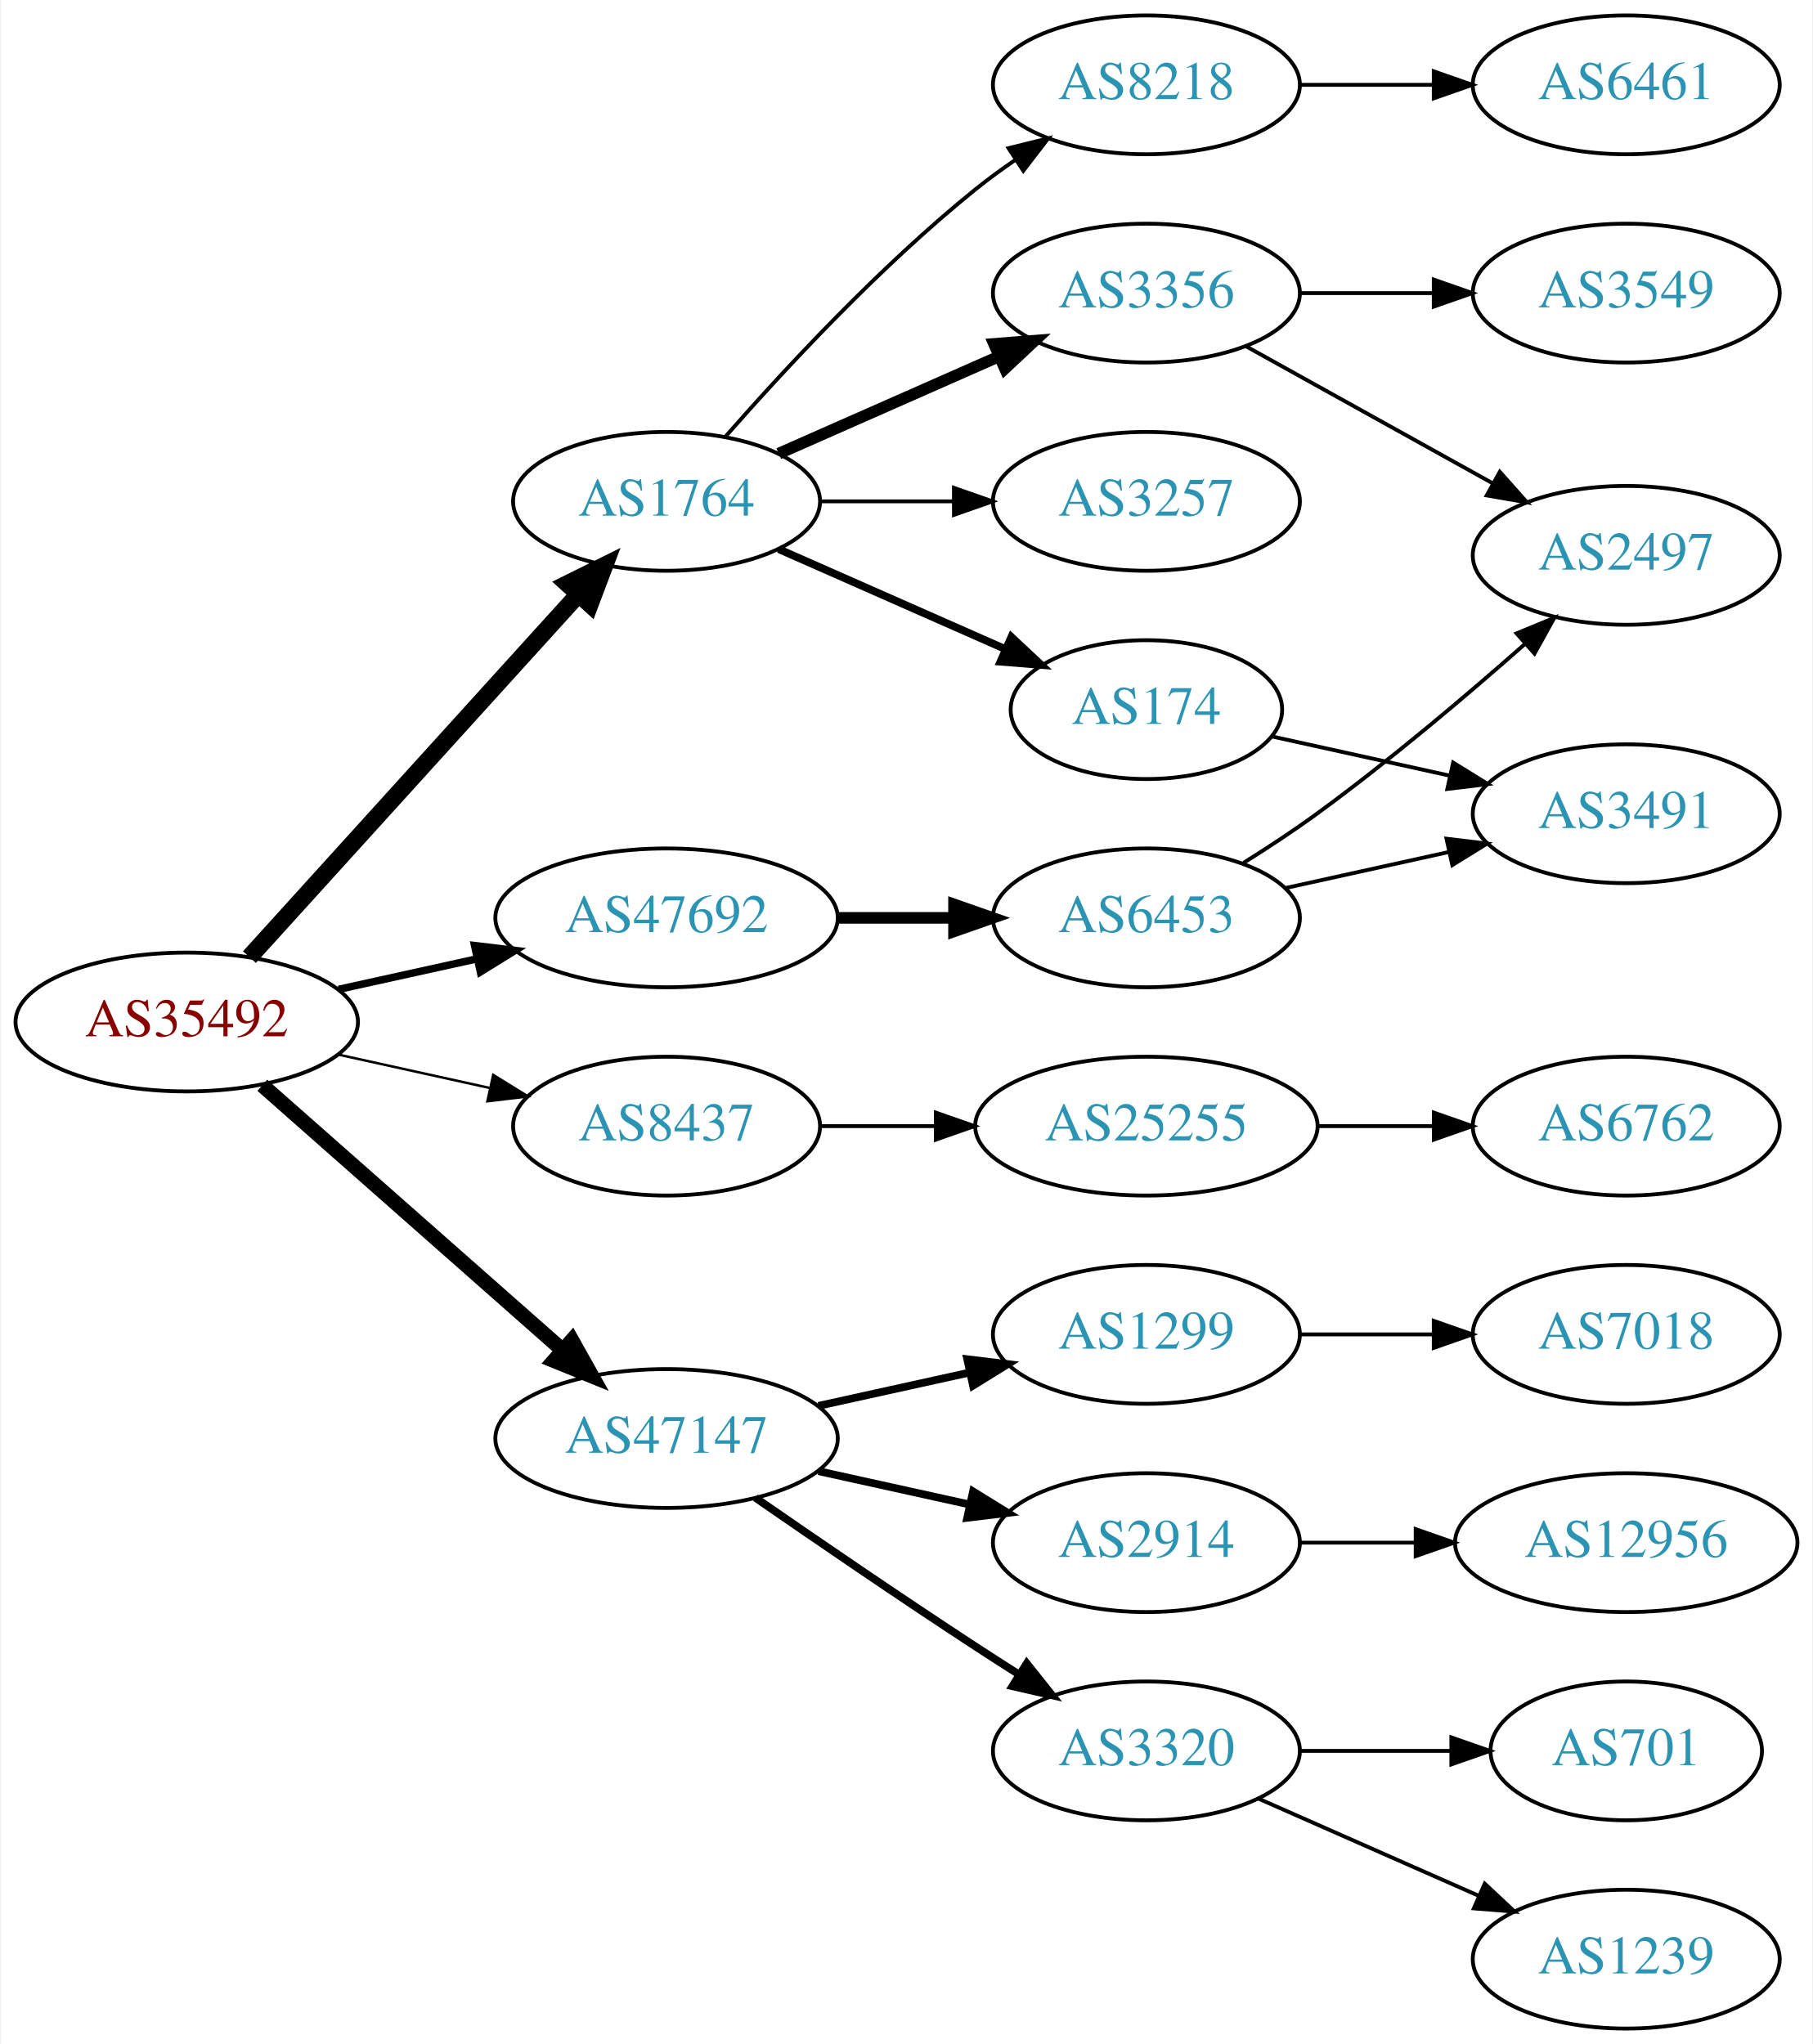
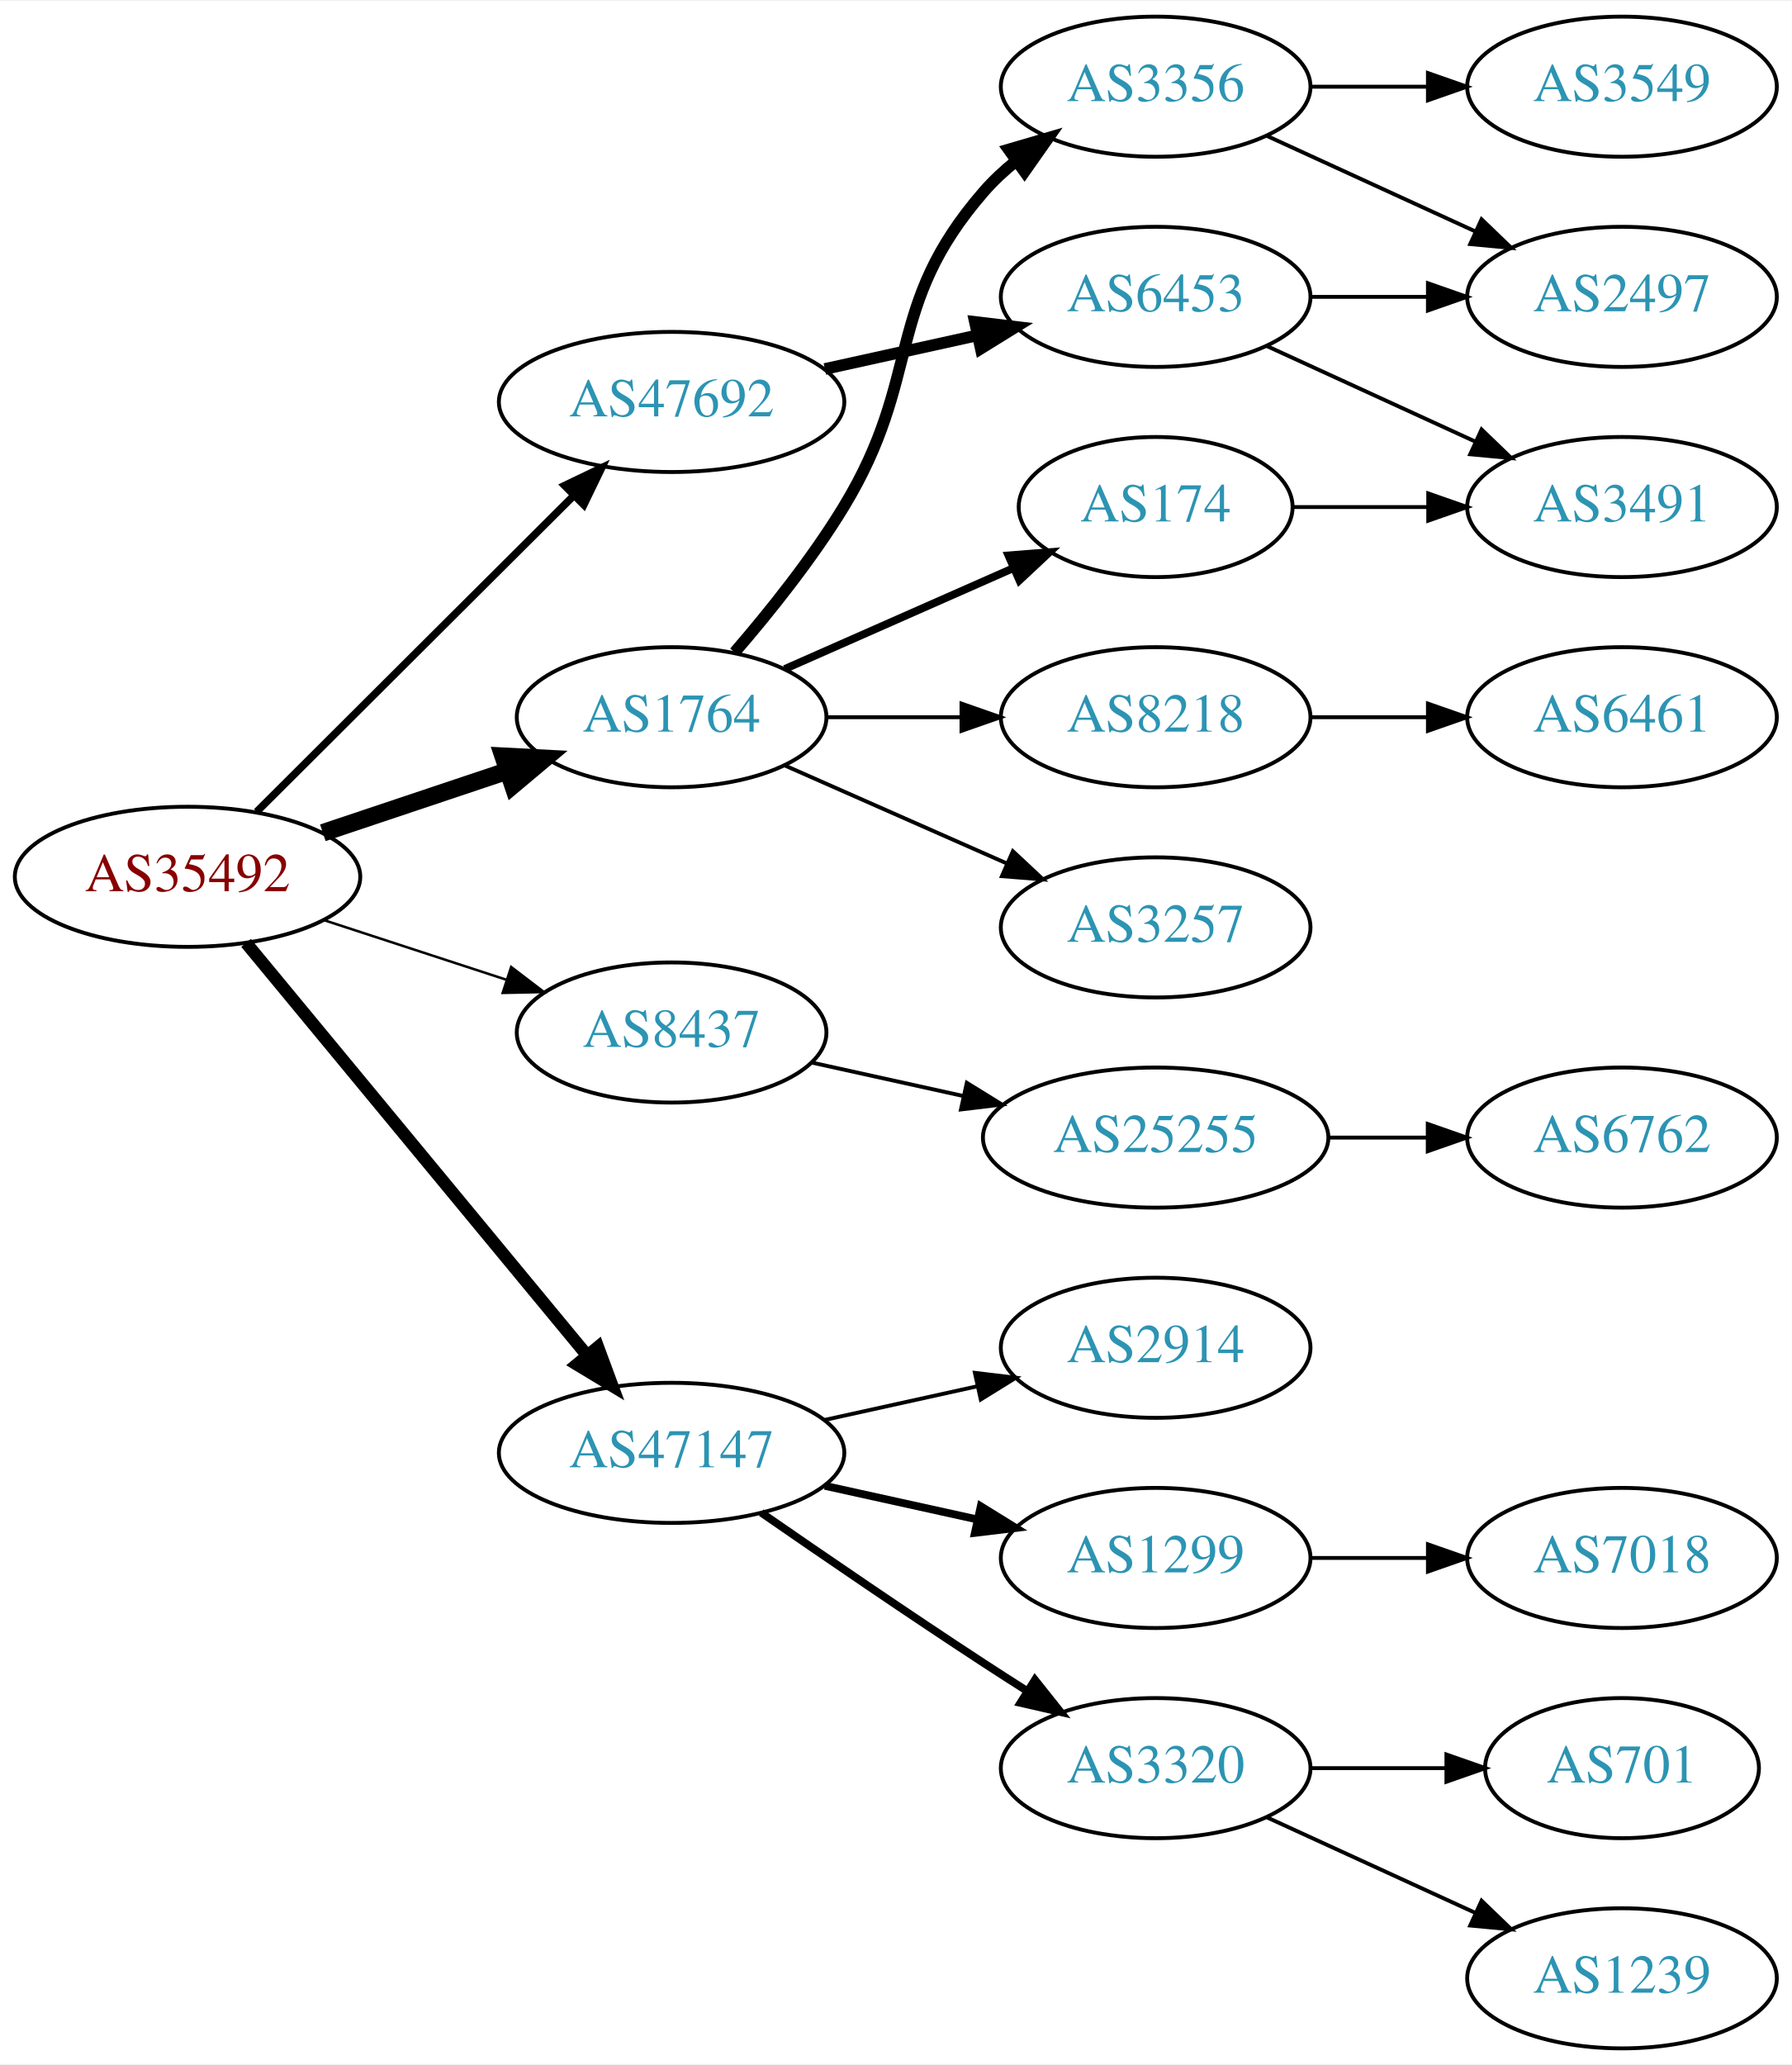
- <svg xmlns="http://www.w3.org/2000/svg" xmlns:xlink="http://www.w3.org/1999/xlink" width="470pt" height="530pt" viewBox="0.00 0.00 469.57 530.00">
+ <svg xmlns="http://www.w3.org/2000/svg" xmlns:xlink="http://www.w3.org/1999/xlink" width="460pt" height="530pt" viewBox="0.00 0.00 460.47 530.00">
  <g id="graph0" class="graph" transform="scale(1 1) rotate(0) translate(4 526)">
-     <polygon fill="white" stroke="none" points="-4,4 -4,-526 465.569,-526 465.569,4 -4,4" />
+     <polygon fill="white" stroke="none" points="-4,4 -4,-526 456.469,-526 456.469,4 -4,4" />
    <g id="node1" class="node">
      <g id="a_node1">
        <a xlink:href="/asn/35492" xlink:title="AS35492 ~ FUNKFEUER [AT]">
-           <ellipse fill="#ffffff" stroke="black" cx="44.196" cy="-261" rx="44.393" ry="18" />
-           <text text-anchor="middle" x="44.196" y="-257.3" font-family="Times,serif" font-size="14.00" fill="#880000">AS35492</text>
+           <ellipse fill="#ffffff" stroke="black" cx="44.196" cy="-301" rx="44.393" ry="18" />
+           <text text-anchor="middle" x="44.196" y="-297.3" font-family="Times,serif" font-size="14.00" fill="#880000">AS35492</text>
        </a>
      </g>
    </g>
    <g id="node2" class="node">
      <g id="a_node2">
        <a xlink:href="/asn/1764" xlink:title="AS1764 ~ NEXTLAYER-AS [AT]">
-           <ellipse fill="#ffffff" stroke="black" cx="168.588" cy="-396" rx="39.794" ry="18" />
-           <text text-anchor="middle" x="168.588" y="-392.3" font-family="Times,serif" font-size="14.00" fill="#2c94b3">AS1764</text>
+           <ellipse fill="#ffffff" stroke="black" cx="168.588" cy="-342" rx="39.794" ry="18" />
+           <text text-anchor="middle" x="168.588" y="-338.3" font-family="Times,serif" font-size="14.00" fill="#2c94b3">AS1764</text>
        </a>
      </g>
    </g>
    <g id="edge1" class="edge">
-       <path fill="none" stroke="black" stroke-width="4.5" d="M60.45,-277.825C81.913,-301.499 121.144,-344.771 145.711,-371.87" />
-       <polygon fill="black" stroke="black" stroke-width="4.5" points="142.893,-374.623 152.527,-379.387 148.727,-369.334 142.893,-374.623" />
+       <path fill="none" stroke="black" stroke-width="4.5" d="M78.964,-312.312C93.591,-317.212 110.853,-322.994 126.239,-328.148" />
+       <polygon fill="black" stroke="black" stroke-width="4.5" points="125.299,-331.986 136.032,-331.429 127.801,-324.519 125.299,-331.986" />
    </g>
    <g id="node3" class="node">
      <g id="a_node3">
        <a xlink:href="/asn/8437" xlink:title="AS8437 ~ Hutchison Drei Austria GmbH [AT]">
-           <ellipse fill="#ffffff" stroke="black" cx="168.588" cy="-234" rx="39.794" ry="18" />
-           <text text-anchor="middle" x="168.588" y="-230.3" font-family="Times,serif" font-size="14.00" fill="#2c94b3">AS8437</text>
+           <ellipse fill="#ffffff" stroke="black" cx="168.588" cy="-261" rx="39.794" ry="18" />
+           <text text-anchor="middle" x="168.588" y="-257.3" font-family="Times,serif" font-size="14.00" fill="#2c94b3">AS8437</text>
        </a>
      </g>
    </g>
    <g id="edge2" class="edge">
-       <path fill="none" stroke="black" stroke-width="0.643" d="M83.586,-252.531C95.977,-249.798 109.824,-246.743 122.644,-243.915" />
-       <polygon fill="black" stroke="black" stroke-width="0.643" points="123.648,-247.278 132.659,-241.705 122.14,-240.442 123.648,-247.278" />
+       <path fill="none" stroke="black" stroke-width="0.643" d="M79.289,-289.858C93.795,-285.117 110.846,-279.544 126.077,-274.567" />
+       <polygon fill="black" stroke="black" stroke-width="0.643" points="127.36,-277.83 135.778,-271.396 125.186,-271.176 127.36,-277.83" />
    </g>
    <g id="node4" class="node">
      <g id="a_node4">
        <a xlink:href="/asn/47147" xlink:title="AS47147 ~ ANEXIA Internetdienstleistungs GmbH [AT]">
          <ellipse fill="#ffffff" stroke="black" cx="168.588" cy="-153" rx="44.393" ry="18" />
          <text text-anchor="middle" x="168.588" y="-149.3" font-family="Times,serif" font-size="14.00" fill="#2c94b3">AS47147</text>
        </a>
      </g>
    </g>
    <g id="edge3" class="edge">
-       <path fill="none" stroke="black" stroke-width="3.857" d="M63.785,-244.597C84.482,-226.333 118.089,-196.678 141.434,-176.079" />
-       <polygon fill="black" stroke="black" stroke-width="3.857" points="144.043,-178.444 149.226,-169.203 139.412,-173.195 144.043,-178.444" />
+       <path fill="none" stroke="black" stroke-width="3.214" d="M59.236,-284.023C80.701,-258.066 121.807,-208.36 146.756,-178.191" />
+       <polygon fill="black" stroke="black" stroke-width="3.214" points="149.659,-180.172 153.335,-170.235 144.265,-175.711 149.659,-180.172" />
    </g>
    <g id="node5" class="node">
      <g id="a_node5">
        <a xlink:href="/asn/47692" xlink:title="AS47692 ~ Nessus GmbH [AT]">
-           <ellipse fill="#ffffff" stroke="black" cx="168.588" cy="-288" rx="44.393" ry="18" />
-           <text text-anchor="middle" x="168.588" y="-284.3" font-family="Times,serif" font-size="14.00" fill="#2c94b3">AS47692</text>
+           <ellipse fill="#ffffff" stroke="black" cx="168.588" cy="-423" rx="44.393" ry="18" />
+           <text text-anchor="middle" x="168.588" y="-419.3" font-family="Times,serif" font-size="14.00" fill="#2c94b3">AS47692</text>
        </a>
      </g>
    </g>
    <g id="edge4" class="edge">
-       <path fill="none" stroke="black" stroke-width="1.929" d="M83.586,-269.469C94.978,-271.982 107.6,-274.767 119.525,-277.397" />
-       <polygon fill="black" stroke="black" stroke-width="1.929" points="118.815,-280.825 129.335,-279.561 120.323,-273.989 118.815,-280.825" />
+       <path fill="none" stroke="black" stroke-width="1.929" d="M61.958,-317.708C82.989,-338.671 119.21,-374.777 143.282,-398.772" />
+       <polygon fill="black" stroke="black" stroke-width="1.929" points="141.083,-401.522 150.636,-406.103 146.025,-396.564 141.083,-401.522" />
    </g>
    <g id="node6" class="node">
      <g id="a_node6">
-         <a xlink:href="/asn/3356" xlink:title="AS3356 ~ Level 3 Parent, LLC [US]">
-           <ellipse fill="#ffffff" stroke="black" cx="292.98" cy="-450" rx="39.794" ry="18" />
-           <text text-anchor="middle" x="292.98" y="-446.3" font-family="Times,serif" font-size="14.00" fill="#2c94b3">AS3356</text>
+         <a xlink:href="/asn/174" xlink:title="AS174 ~ Cogent Communications [US]">
+           <ellipse fill="#ffffff" stroke="black" cx="292.98" cy="-396" rx="35.194" ry="18" />
+           <text text-anchor="middle" x="292.98" y="-392.3" font-family="Times,serif" font-size="14.00" fill="#2c94b3">AS174</text>
        </a>
      </g>
    </g>
    <g id="edge5" class="edge">
-       <path fill="none" stroke="black" stroke-width="3" d="M197.667,-408.389C214.615,-415.866 236.413,-425.483 254.782,-433.588" />
-       <polygon fill="black" stroke="black" stroke-width="3" points="253.47,-436.834 264.032,-437.669 256.296,-430.43 253.47,-436.834" />
+       <path fill="none" stroke="black" stroke-width="2" d="M197.667,-354.389C215.096,-362.078 237.653,-372.031 256.337,-380.274" />
+       <polygon fill="black" stroke="black" stroke-width="2" points="255.145,-383.573 265.707,-384.408 257.97,-377.169 255.145,-383.573" />
    </g>
    <g id="node7" class="node">
      <g id="a_node7">
-         <a xlink:href="/asn/3257" xlink:title="AS3257 ~ GTT [DE]">
-           <ellipse fill="#ffffff" stroke="black" cx="292.98" cy="-396" rx="39.794" ry="18" />
-           <text text-anchor="middle" x="292.98" y="-392.3" font-family="Times,serif" font-size="14.00" fill="#2c94b3">AS3257</text>
+         <a xlink:href="/asn/3356" xlink:title="AS3356 ~ Level 3 Parent, LLC [US]">
+           <ellipse fill="#ffffff" stroke="black" cx="292.98" cy="-504" rx="39.794" ry="18" />
+           <text text-anchor="middle" x="292.98" y="-500.3" font-family="Times,serif" font-size="14.00" fill="#2c94b3">AS3356</text>
        </a>
      </g>
    </g>
    <g id="edge6" class="edge">
-       <path fill="none" stroke="black" d="M208.314,-396C219.252,-396 231.303,-396 242.769,-396" />
-       <polygon fill="black" stroke="black" points="243.087,-399.5 253.087,-396 243.087,-392.5 243.087,-399.5" />
+       <path fill="none" stroke="black" stroke-width="3" d="M184.786,-358.677C193.661,-368.949 204.674,-382.666 212.784,-396 233.257,-429.658 222.95,-447.258 248.784,-477 251.249,-479.838 254.086,-482.477 257.104,-484.906" />
+       <polygon fill="black" stroke="black" stroke-width="3" points="255.214,-487.858 265.382,-490.836 259.29,-482.167 255.214,-487.858" />
    </g>
    <g id="node8" class="node">
      <g id="a_node8">
-         <a xlink:href="/asn/174" xlink:title="AS174 ~ Cogent Communications [US]">
-           <ellipse fill="#ffffff" stroke="black" cx="292.98" cy="-342" rx="35.194" ry="18" />
-           <text text-anchor="middle" x="292.98" y="-338.3" font-family="Times,serif" font-size="14.00" fill="#2c94b3">AS174</text>
+         <a xlink:href="/asn/8218" xlink:title="AS8218 ~ legacy Neotelecoms [FR]">
+           <ellipse fill="#ffffff" stroke="black" cx="292.98" cy="-342" rx="39.794" ry="18" />
+           <text text-anchor="middle" x="292.98" y="-338.3" font-family="Times,serif" font-size="14.00" fill="#2c94b3">AS8218</text>
        </a>
      </g>
    </g>
    <g id="edge7" class="edge">
-       <path fill="none" stroke="black" stroke-width="2" d="M197.667,-383.611C215.096,-375.922 237.653,-365.969 256.337,-357.726" />
-       <polygon fill="black" stroke="black" stroke-width="2" points="257.97,-360.831 265.707,-353.592 255.145,-354.427 257.97,-360.831" />
+       <path fill="none" stroke="black" d="M208.314,-342C219.252,-342 231.303,-342 242.769,-342" />
+       <polygon fill="black" stroke="black" points="243.087,-345.5 253.087,-342 243.087,-338.5 243.087,-345.5" />
    </g>
    <g id="node9" class="node">
      <g id="a_node9">
-         <a xlink:href="/asn/8218" xlink:title="AS8218 ~ legacy Neotelecoms [FR]">
-           <ellipse fill="#ffffff" stroke="black" cx="292.98" cy="-504" rx="39.794" ry="18" />
-           <text text-anchor="middle" x="292.98" y="-500.3" font-family="Times,serif" font-size="14.00" fill="#2c94b3">AS8218</text>
+         <a xlink:href="/asn/3257" xlink:title="AS3257 ~ GTT [DE]">
+           <ellipse fill="#ffffff" stroke="black" cx="292.98" cy="-288" rx="39.794" ry="18" />
+           <text text-anchor="middle" x="292.98" y="-284.3" font-family="Times,serif" font-size="14.00" fill="#2c94b3">AS3257</text>
        </a>
      </g>
    </g>
    <g id="edge8" class="edge">
-       <path fill="none" stroke="black" d="M183.74,-412.663C198.842,-429.894 223.963,-457.024 248.784,-477 252.04,-479.62 255.565,-482.192 259.149,-484.646" />
-       <polygon fill="black" stroke="black" points="257.237,-487.577 267.522,-490.121 261.068,-481.719 257.237,-487.577" />
+       <path fill="none" stroke="black" d="M197.667,-329.611C214.615,-322.134 236.413,-312.517 254.782,-304.412" />
+       <polygon fill="black" stroke="black" points="256.296,-307.57 264.032,-300.331 253.47,-301.166 256.296,-307.57" />
    </g>
    <g id="node14" class="node">
      <g id="a_node14">
        <a xlink:href="/asn/25255" xlink:title="AS25255 ~ ==&gt; TELE2 AUSTRIA &lt;== [AT]">
          <ellipse fill="#ffffff" stroke="black" cx="292.98" cy="-234" rx="44.393" ry="18" />
          <text text-anchor="middle" x="292.98" y="-230.3" font-family="Times,serif" font-size="14.00" fill="#2c94b3">AS25255</text>
        </a>
      </g>
    </g>
    <g id="edge13" class="edge">
-       <path fill="none" stroke="black" d="M208.314,-234C217.774,-234 228.066,-234 238.092,-234" />
-       <polygon fill="black" stroke="black" points="238.399,-237.5 248.399,-234 238.399,-230.5 238.399,-237.5" />
+       <path fill="none" stroke="black" d="M204.661,-253.263C216.7,-250.607 230.4,-247.585 243.321,-244.734" />
+       <polygon fill="black" stroke="black" points="244.459,-248.068 253.47,-242.495 242.951,-241.232 244.459,-248.068" />
    </g>
    <g id="node16" class="node">
      <g id="a_node16">
-         <a xlink:href="/asn/1299" xlink:title="AS1299 ~ Telia Carrier [EU]">
+         <a xlink:href="/asn/2914" xlink:title="AS2914 ~ NTT America, Inc. [US]">
          <ellipse fill="#ffffff" stroke="black" cx="292.98" cy="-180" rx="39.794" ry="18" />
-           <text text-anchor="middle" x="292.98" y="-176.3" font-family="Times,serif" font-size="14.00" fill="#2c94b3">AS1299</text>
+           <text text-anchor="middle" x="292.98" y="-176.3" font-family="Times,serif" font-size="14.00" fill="#2c94b3">AS2914</text>
        </a>
      </g>
    </g>
    <g id="edge15" class="edge">
-       <path fill="none" stroke="black" stroke-width="2" d="M207.978,-161.469C220.369,-164.202 234.216,-167.257 247.036,-170.085" />
-       <polygon fill="black" stroke="black" stroke-width="2" points="246.532,-173.558 257.051,-172.295 248.04,-166.722 246.532,-173.558" />
+       <path fill="none" stroke="black" d="M207.978,-161.469C220.369,-164.202 234.216,-167.257 247.036,-170.085" />
+       <polygon fill="black" stroke="black" points="246.532,-173.558 257.051,-172.295 248.04,-166.722 246.532,-173.558" />
    </g>
    <g id="node17" class="node">
      <g id="a_node17">
-         <a xlink:href="/asn/2914" xlink:title="AS2914 ~ NTT America, Inc. [US]">
+         <a xlink:href="/asn/1299" xlink:title="AS1299 ~ Telia Carrier [EU]">
          <ellipse fill="#ffffff" stroke="black" cx="292.98" cy="-126" rx="39.794" ry="18" />
-           <text text-anchor="middle" x="292.98" y="-122.3" font-family="Times,serif" font-size="14.00" fill="#2c94b3">AS2914</text>
+           <text text-anchor="middle" x="292.98" y="-122.3" font-family="Times,serif" font-size="14.00" fill="#2c94b3">AS1299</text>
        </a>
      </g>
    </g>
    <g id="edge16" class="edge">
      <path fill="none" stroke="black" stroke-width="2" d="M207.978,-144.531C220.369,-141.798 234.216,-138.743 247.036,-135.915" />
      <polygon fill="black" stroke="black" stroke-width="2" points="248.04,-139.278 257.051,-133.705 246.532,-132.442 248.04,-139.278" />
    </g>
    <g id="node18" class="node">
      <g id="a_node18">
        <a xlink:href="/asn/3320" xlink:title="AS3320 ~ DTAG [DE]">
          <ellipse fill="#ffffff" stroke="black" cx="292.98" cy="-72" rx="39.794" ry="18" />
          <text text-anchor="middle" x="292.98" y="-68.3" font-family="Times,serif" font-size="14.00" fill="#2c94b3">AS3320</text>
        </a>
      </g>
    </g>
    <g id="edge17" class="edge">
      <path fill="none" stroke="black" stroke-width="2" d="M191.619,-137.633C207.421,-126.695 229.278,-111.739 248.784,-99 252.366,-96.661 256.137,-94.241 259.897,-91.856" />
      <polygon fill="black" stroke="black" stroke-width="2" points="261.959,-94.693 268.558,-86.404 258.23,-88.769 261.959,-94.693" />
    </g>
-     <g id="node23" class="node">
-       <g id="a_node23">
+     <g id="node22" class="node">
+       <g id="a_node22">
        <a xlink:href="/asn/6453" xlink:title="AS6453 ~ TATA COMMUNICATIONS (AMERICA) INC [US]">
-           <ellipse fill="#ffffff" stroke="black" cx="292.98" cy="-288" rx="39.794" ry="18" />
-           <text text-anchor="middle" x="292.98" y="-284.3" font-family="Times,serif" font-size="14.00" fill="#2c94b3">AS6453</text>
-         </a>
-       </g>
-     </g>
-     <g id="edge22" class="edge">
-       <path fill="none" stroke="black" stroke-width="3" d="M213.084,-288C222.773,-288 233.11,-288 243.002,-288" />
-       <polygon fill="black" stroke="black" stroke-width="3" points="243.105,-291.5 253.105,-288 243.105,-284.5 243.105,-291.5" />
+           <ellipse fill="#ffffff" stroke="black" cx="292.98" cy="-450" rx="39.794" ry="18" />
+           <text text-anchor="middle" x="292.98" y="-446.3" font-family="Times,serif" font-size="14.00" fill="#2c94b3">AS6453</text>
+         </a>
+       </g>
+     </g>
+     <g id="edge21" class="edge">
+       <path fill="none" stroke="black" stroke-width="3" d="M207.978,-431.469C220.369,-434.202 234.216,-437.257 247.036,-440.085" />
+       <polygon fill="black" stroke="black" stroke-width="3" points="246.532,-443.558 257.051,-442.295 248.04,-436.722 246.532,-443.558" />
    </g>
    <g id="node10" class="node">
      <g id="a_node10">
-         <a xlink:href="/asn/2497" xlink:title="AS2497 ~ Internet Initiative Japan Inc. [JP]">
-           <ellipse fill="#ffffff" stroke="black" cx="417.373" cy="-382" rx="39.794" ry="18" />
-           <text text-anchor="middle" x="417.373" y="-378.3" font-family="Times,serif" font-size="14.00" fill="#2c94b3">AS2497</text>
+         <a xlink:href="/asn/3491" xlink:title="AS3491 ~ PCCW Global, Inc. [US]">
+           <ellipse fill="#ffffff" stroke="black" cx="412.823" cy="-396" rx="39.794" ry="18" />
+           <text text-anchor="middle" x="412.823" y="-392.3" font-family="Times,serif" font-size="14.00" fill="#2c94b3">AS3491</text>
        </a>
      </g>
    </g>
    <g id="edge9" class="edge">
-       <path fill="none" stroke="black" d="M318.748,-436.239C337.163,-426.008 362.496,-411.934 382.741,-400.685" />
-       <polygon fill="black" stroke="black" points="384.6,-403.657 391.642,-395.74 381.2,-397.538 384.6,-403.657" />
+       <path fill="none" stroke="black" d="M328.382,-396C339.206,-396 351.374,-396 363.001,-396" />
+       <polygon fill="black" stroke="black" points="363.032,-399.5 373.032,-396 363.032,-392.5 363.032,-399.5" />
    </g>
    <g id="node11" class="node">
      <g id="a_node11">
+         <a xlink:href="/asn/2497" xlink:title="AS2497 ~ Internet Initiative Japan Inc. [JP]">
+           <ellipse fill="#ffffff" stroke="black" cx="412.823" cy="-450" rx="39.794" ry="18" />
+           <text text-anchor="middle" x="412.823" y="-446.3" font-family="Times,serif" font-size="14.00" fill="#2c94b3">AS2497</text>
+         </a>
+       </g>
+     </g>
+     <g id="edge10" class="edge">
+       <path fill="none" stroke="black" d="M321.609,-491.339C337.566,-484.027 357.837,-474.739 375.119,-466.819" />
+       <polygon fill="black" stroke="black" points="376.734,-469.929 384.367,-462.581 373.818,-463.565 376.734,-469.929" />
+     </g>
+     <g id="node12" class="node">
+       <g id="a_node12">
        <a xlink:href="/asn/3549" xlink:title="AS3549 ~ Level 3 Parent, LLC [US]">
-           <ellipse fill="#ffffff" stroke="black" cx="417.373" cy="-450" rx="39.794" ry="18" />
-           <text text-anchor="middle" x="417.373" y="-446.3" font-family="Times,serif" font-size="14.00" fill="#2c94b3">AS3549</text>
-         </a>
-       </g>
-     </g>
-     <g id="edge10" class="edge">
-       <path fill="none" stroke="black" d="M332.706,-450C343.644,-450 355.695,-450 367.161,-450" />
-       <polygon fill="black" stroke="black" points="367.479,-453.5 377.479,-450 367.479,-446.5 367.479,-453.5" />
+           <ellipse fill="#ffffff" stroke="black" cx="412.823" cy="-504" rx="39.794" ry="18" />
+           <text text-anchor="middle" x="412.823" y="-500.3" font-family="Times,serif" font-size="14.00" fill="#2c94b3">AS3549</text>
+         </a>
+       </g>
+     </g>
+     <g id="edge11" class="edge">
+       <path fill="none" stroke="black" d="M332.893,-504C342.446,-504 352.796,-504 362.759,-504" />
+       <polygon fill="black" stroke="black" points="362.951,-507.5 372.951,-504 362.951,-500.5 362.951,-507.5" />
    </g>
    <g id="node13" class="node">
      <g id="a_node13">
-         <a xlink:href="/asn/3491" xlink:title="AS3491 ~ PCCW Global, Inc. [US]">
-           <ellipse fill="#ffffff" stroke="black" cx="417.373" cy="-315" rx="39.794" ry="18" />
-           <text text-anchor="middle" x="417.373" y="-311.3" font-family="Times,serif" font-size="14.00" fill="#2c94b3">AS3491</text>
+         <a xlink:href="/asn/6461" xlink:title="AS6461 ~ Zayo Bandwidth [US]">
+           <ellipse fill="#ffffff" stroke="black" cx="412.823" cy="-342" rx="39.794" ry="18" />
+           <text text-anchor="middle" x="412.823" y="-338.3" font-family="Times,serif" font-size="14.00" fill="#2c94b3">AS6461</text>
        </a>
      </g>
    </g>
    <g id="edge12" class="edge">
-       <path fill="none" stroke="black" d="M325.499,-335.047C339.56,-331.945 356.378,-328.235 371.702,-324.854" />
-       <polygon fill="black" stroke="black" points="372.501,-328.262 381.512,-322.69 370.993,-321.427 372.501,-328.262" />
-     </g>
-     <g id="node12" class="node">
-       <g id="a_node12">
-         <a xlink:href="/asn/6461" xlink:title="AS6461 ~ ZAYO-6461 [US]">
-           <ellipse fill="#ffffff" stroke="black" cx="417.373" cy="-504" rx="39.794" ry="18" />
-           <text text-anchor="middle" x="417.373" y="-500.3" font-family="Times,serif" font-size="14.00" fill="#2c94b3">AS6461</text>
-         </a>
-       </g>
-     </g>
-     <g id="edge11" class="edge">
-       <path fill="none" stroke="black" d="M332.706,-504C343.644,-504 355.695,-504 367.161,-504" />
-       <polygon fill="black" stroke="black" points="367.479,-507.5 377.479,-504 367.479,-500.5 367.479,-507.5" />
+       <path fill="none" stroke="black" d="M332.893,-342C342.446,-342 352.796,-342 362.759,-342" />
+       <polygon fill="black" stroke="black" points="362.951,-345.5 372.951,-342 362.951,-338.5 362.951,-345.5" />
    </g>
    <g id="node15" class="node">
      <g id="a_node15">
        <a xlink:href="/asn/6762" xlink:title="AS6762 ~ TELECOM ITALIA SPARKLE S.p.A. [IT]">
-           <ellipse fill="#ffffff" stroke="black" cx="417.373" cy="-234" rx="39.794" ry="18" />
-           <text text-anchor="middle" x="417.373" y="-230.3" font-family="Times,serif" font-size="14.00" fill="#2c94b3">AS6762</text>
+           <ellipse fill="#ffffff" stroke="black" cx="412.823" cy="-234" rx="39.794" ry="18" />
+           <text text-anchor="middle" x="412.823" y="-230.3" font-family="Times,serif" font-size="14.00" fill="#2c94b3">AS6762</text>
        </a>
      </g>
    </g>
    <g id="edge14" class="edge">
-       <path fill="none" stroke="black" d="M337.476,-234C347.165,-234 357.502,-234 367.394,-234" />
-       <polygon fill="black" stroke="black" points="367.497,-237.5 377.497,-234 367.497,-230.5 367.497,-237.5" />
+       <path fill="none" stroke="black" d="M337.191,-234C345.504,-234 354.267,-234 362.749,-234" />
+       <polygon fill="black" stroke="black" points="362.908,-237.5 372.908,-234 362.908,-230.5 362.908,-237.5" />
+     </g>
+     <g id="node21" class="node">
+       <g id="a_node21">
+         <a xlink:href="/asn/7018" xlink:title="AS7018 ~ AT&amp;T Services, Inc. [US]">
+           <ellipse fill="#ffffff" stroke="black" cx="412.823" cy="-126" rx="39.794" ry="18" />
+           <text text-anchor="middle" x="412.823" y="-122.3" font-family="Times,serif" font-size="14.00" fill="#2c94b3">AS7018</text>
+         </a>
+       </g>
+     </g>
+     <g id="edge20" class="edge">
+       <path fill="none" stroke="black" d="M332.893,-126C342.446,-126 352.796,-126 362.759,-126" />
+       <polygon fill="black" stroke="black" points="362.951,-129.5 372.951,-126 362.951,-122.5 362.951,-129.5" />
    </g>
    <g id="node19" class="node">
      <g id="a_node19">
-         <a xlink:href="/asn/7018" xlink:title="AS7018 ~ AT&amp;T Services, Inc. [US]">
-           <ellipse fill="#ffffff" stroke="black" cx="417.373" cy="-180" rx="39.794" ry="18" />
-           <text text-anchor="middle" x="417.373" y="-176.3" font-family="Times,serif" font-size="14.00" fill="#2c94b3">AS7018</text>
+         <a xlink:href="/asn/701" xlink:title="AS701 ~ UUNET [US]">
+           <ellipse fill="#ffffff" stroke="black" cx="412.823" cy="-72" rx="35.194" ry="18" />
+           <text text-anchor="middle" x="412.823" y="-68.3" font-family="Times,serif" font-size="14.00" fill="#2c94b3">AS701</text>
        </a>
      </g>
    </g>
    <g id="edge18" class="edge">
-       <path fill="none" stroke="black" d="M332.706,-180C343.644,-180 355.695,-180 367.161,-180" />
-       <polygon fill="black" stroke="black" points="367.479,-183.5 377.479,-180 367.479,-176.5 367.479,-183.5" />
+       <path fill="none" stroke="black" d="M332.893,-72C343.98,-72 356.139,-72 367.522,-72" />
+       <polygon fill="black" stroke="black" points="367.703,-75.5 377.703,-72 367.703,-68.5 367.703,-75.5" />
    </g>
    <g id="node20" class="node">
      <g id="a_node20">
-         <a xlink:href="/asn/12956" xlink:title="AS12956 ~ TELXIUS [ES]">
-           <ellipse fill="#ffffff" stroke="black" cx="417.373" cy="-126" rx="44.393" ry="18" />
-           <text text-anchor="middle" x="417.373" y="-122.3" font-family="Times,serif" font-size="14.00" fill="#2c94b3">AS12956</text>
+         <a xlink:href="/asn/1239" xlink:title="AS1239 ~ Sprint [US]">
+           <ellipse fill="#ffffff" stroke="black" cx="412.823" cy="-18" rx="39.794" ry="18" />
+           <text text-anchor="middle" x="412.823" y="-14.3" font-family="Times,serif" font-size="14.00" fill="#2c94b3">AS1239</text>
        </a>
      </g>
    </g>
    <g id="edge19" class="edge">
-       <path fill="none" stroke="black" d="M332.706,-126C342.166,-126 352.458,-126 362.484,-126" />
-       <polygon fill="black" stroke="black" points="362.791,-129.5 372.791,-126 362.791,-122.5 362.791,-129.5" />
-     </g>
-     <g id="node21" class="node">
-       <g id="a_node21">
-         <a xlink:href="/asn/1239" xlink:title="AS1239 ~ Sprint [US]">
-           <ellipse fill="#ffffff" stroke="black" cx="417.373" cy="-18" rx="39.794" ry="18" />
-           <text text-anchor="middle" x="417.373" y="-14.3" font-family="Times,serif" font-size="14.00" fill="#2c94b3">AS1239</text>
-         </a>
-       </g>
-     </g>
-     <g id="edge20" class="edge">
-       <path fill="none" stroke="black" d="M322.06,-59.611C339.008,-52.134 360.805,-42.517 379.174,-34.412" />
-       <polygon fill="black" stroke="black" points="380.688,-37.57 388.424,-30.331 377.862,-31.166 380.688,-37.57" />
-     </g>
-     <g id="node22" class="node">
-       <g id="a_node22">
-         <a xlink:href="/asn/701" xlink:title="AS701 ~ UUNET [US]">
-           <ellipse fill="#ffffff" stroke="black" cx="417.373" cy="-72" rx="35.194" ry="18" />
-           <text text-anchor="middle" x="417.373" y="-68.3" font-family="Times,serif" font-size="14.00" fill="#2c94b3">AS701</text>
-         </a>
-       </g>
-     </g>
-     <g id="edge21" class="edge">
-       <path fill="none" stroke="black" d="M332.706,-72C345.195,-72 359.134,-72 371.998,-72" />
-       <polygon fill="black" stroke="black" points="372.035,-75.5 382.035,-72 372.035,-68.5 372.035,-75.5" />
+       <path fill="none" stroke="black" d="M321.609,-59.339C337.566,-52.027 357.837,-42.739 375.119,-34.819" />
+       <polygon fill="black" stroke="black" points="376.734,-37.929 384.367,-30.581 373.818,-31.565 376.734,-37.929" />
    </g>
    <g id="edge23" class="edge">
-       <path fill="none" stroke="black" d="M318.15,-302.256C324.462,-306.209 331.176,-310.621 337.176,-315 356.007,-328.741 376.042,-345.715 391.249,-359.14" />
-       <polygon fill="black" stroke="black" points="388.934,-361.765 398.729,-365.801 393.589,-356.537 388.934,-361.765" />
-     </g>
-     <g id="edge24" class="edge">
-       <path fill="none" stroke="black" d="M329.053,-295.737C342.24,-298.646 357.42,-301.995 371.386,-305.076" />
-       <polygon fill="black" stroke="black" points="370.776,-308.525 381.295,-307.262 372.284,-301.69 370.776,-308.525" />
+       <path fill="none" stroke="black" d="M321.609,-437.339C337.566,-430.027 357.837,-420.739 375.119,-412.819" />
+       <polygon fill="black" stroke="black" points="376.734,-415.929 384.367,-408.581 373.818,-409.565 376.734,-415.929" />
+     </g>
+     <g id="edge22" class="edge">
+       <path fill="none" stroke="black" d="M332.893,-450C342.446,-450 352.796,-450 362.759,-450" />
+       <polygon fill="black" stroke="black" points="362.951,-453.5 372.951,-450 362.951,-446.5 362.951,-453.5" />
    </g>
  </g>
</svg>
